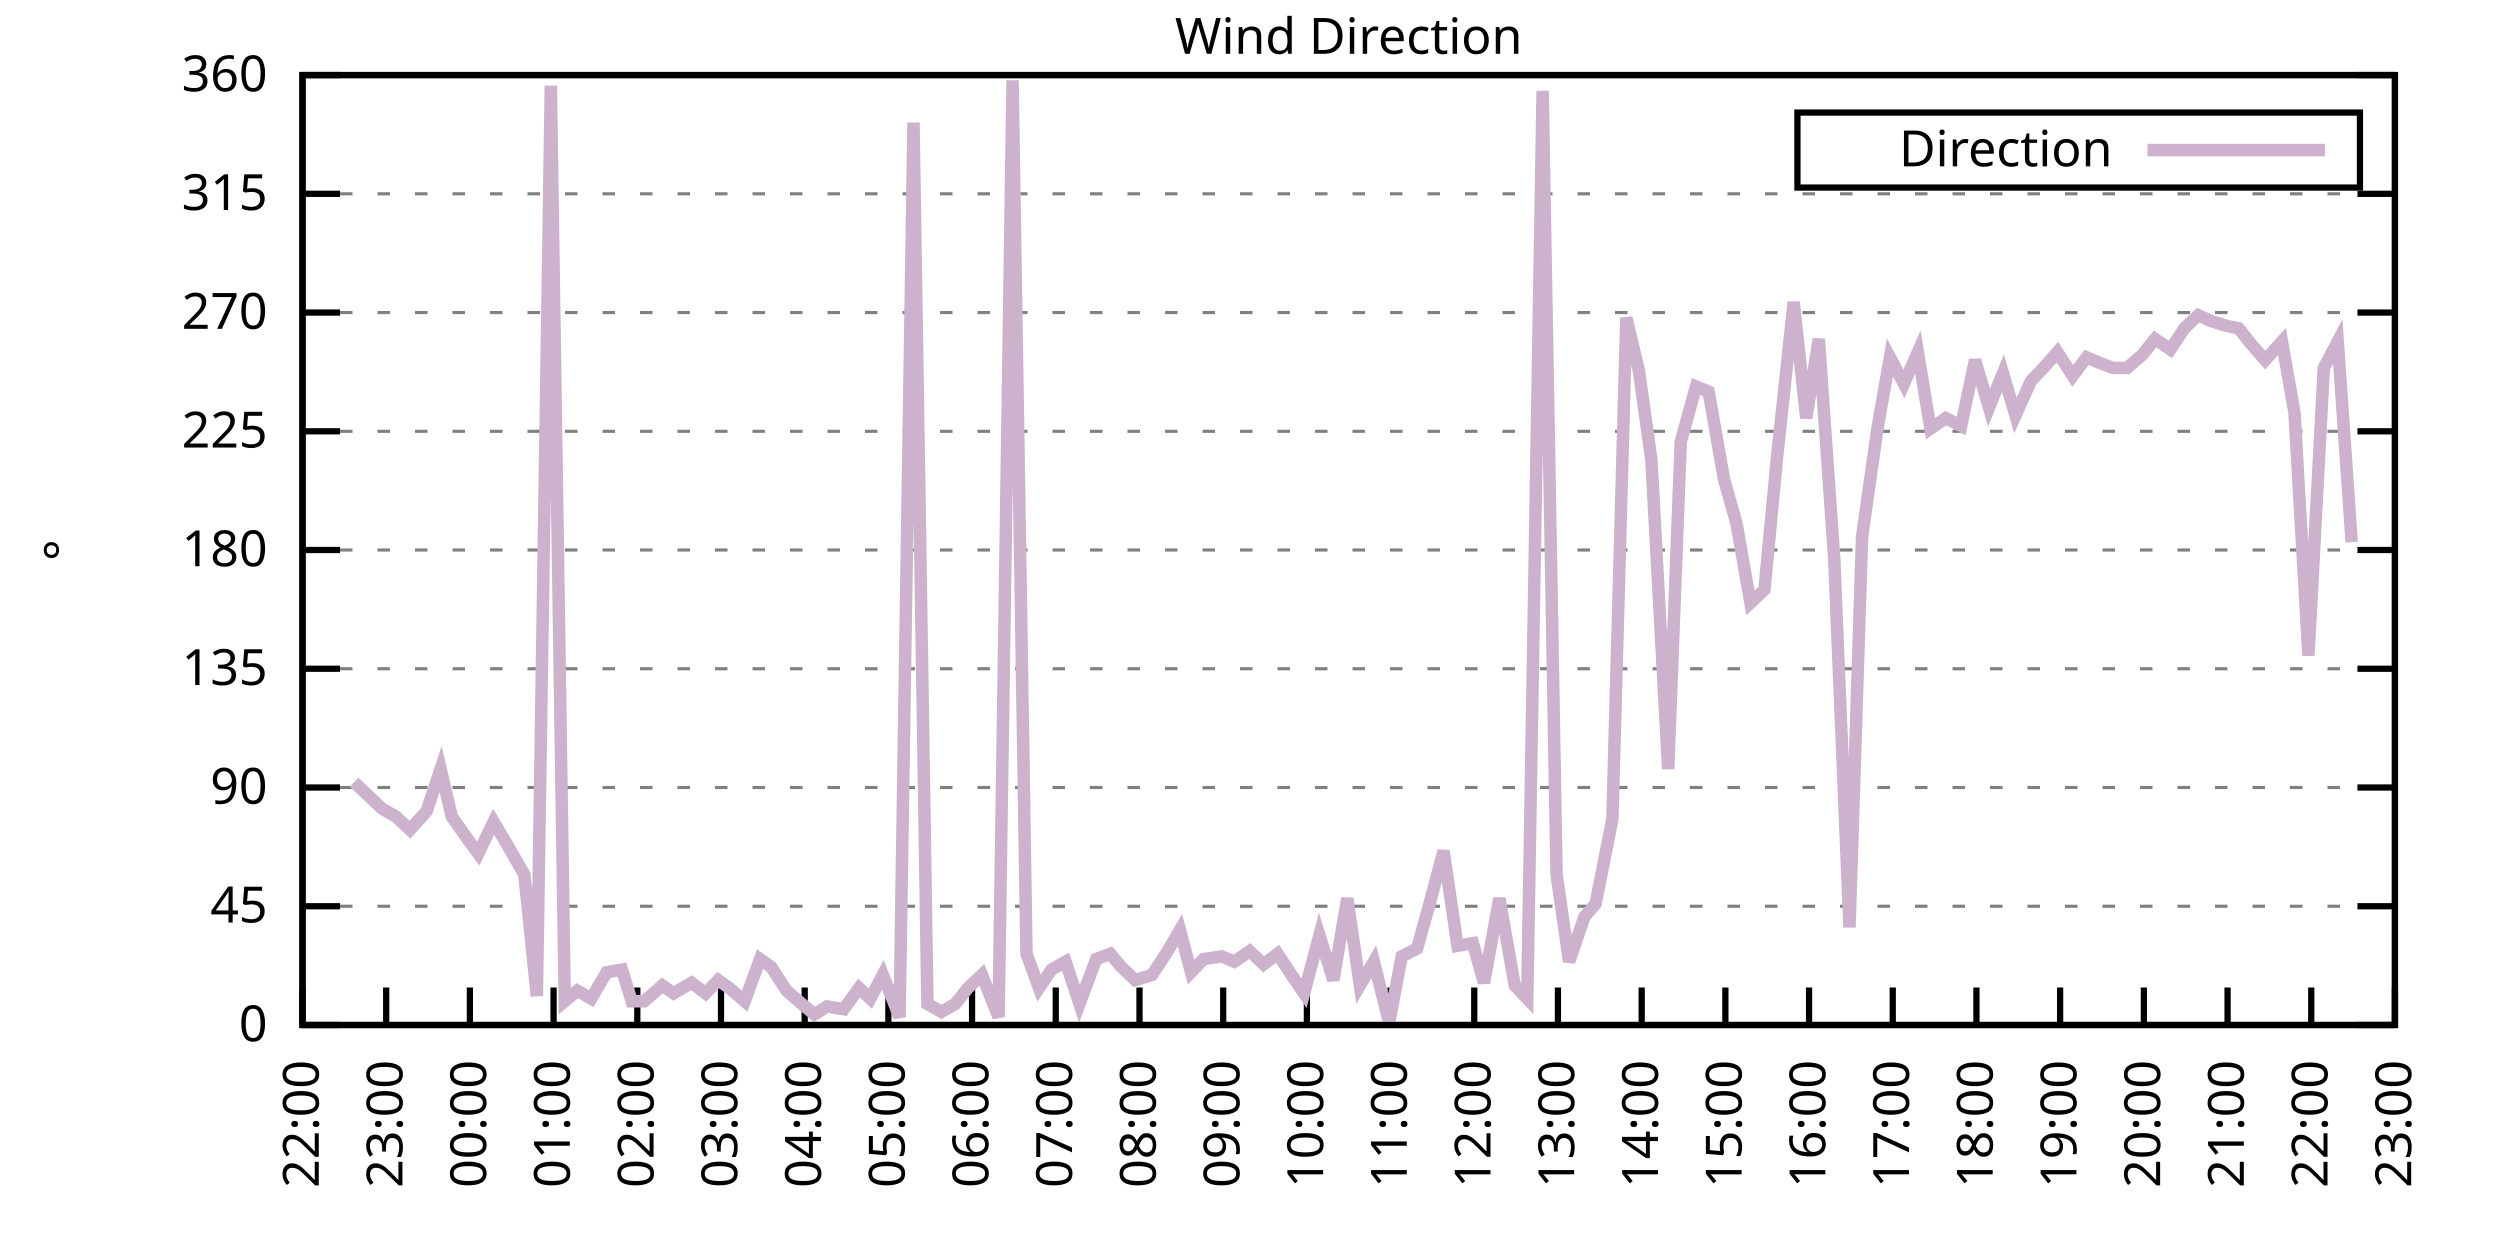
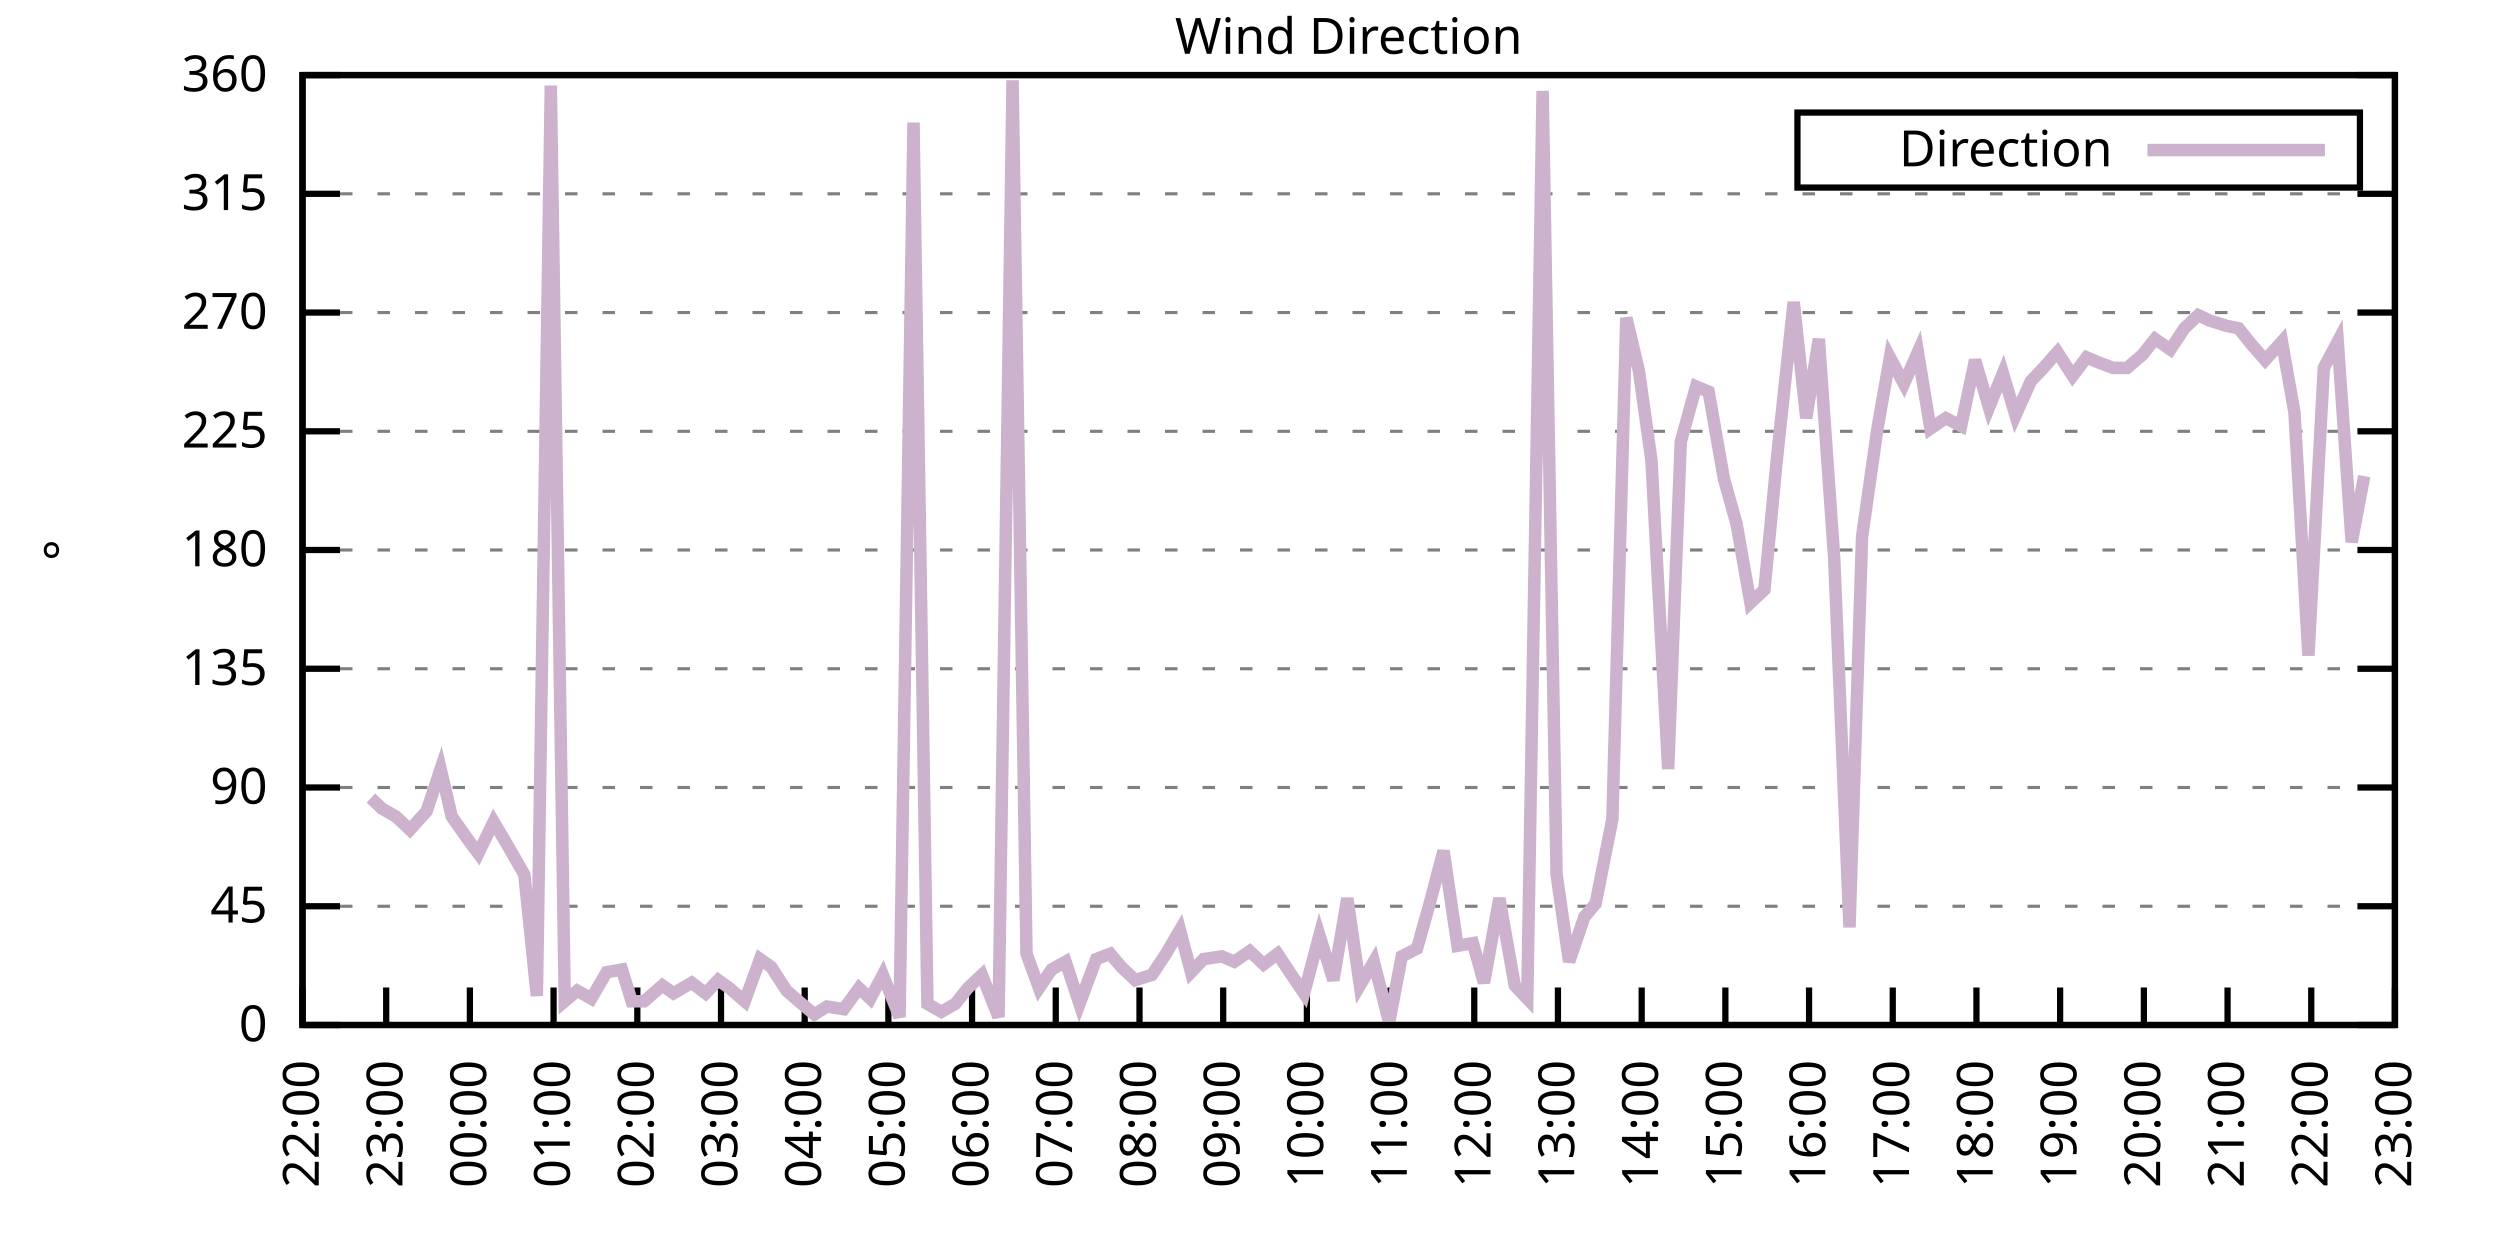
<svg xmlns="http://www.w3.org/2000/svg" xmlns:xlink="http://www.w3.org/1999/xlink" width="400" height="200" viewBox="0 0 400 200">
  <g id="gnuplot_canvas">
    <rect x="0" y="0" width="400" height="200" fill="none" />
    <defs>
      <circle id="gpDot" r="0.5" stroke-width="0.5" stroke="currentColor" />
      <path id="gpPt0" stroke-width="0.333" stroke="currentColor" d="M-1,0 h2 M0,-1 v2" />
      <path id="gpPt1" stroke-width="0.333" stroke="currentColor" d="M-1,-1 L1,1 M1,-1 L-1,1" />
      <path id="gpPt2" stroke-width="0.333" stroke="currentColor" d="M-1,0 L1,0 M0,-1 L0,1 M-1,-1 L1,1 M-1,1 L1,-1" />
      <rect id="gpPt3" stroke-width="0.333" stroke="currentColor" x="-1" y="-1" width="2" height="2" />
      <rect id="gpPt4" stroke-width="0.333" stroke="currentColor" fill="currentColor" x="-1" y="-1" width="2" height="2" />
      <circle id="gpPt5" stroke-width="0.333" stroke="currentColor" cx="0" cy="0" r="1" />
      <use xlink:href="#gpPt5" id="gpPt6" fill="currentColor" stroke="none" />
      <path id="gpPt7" stroke-width="0.333" stroke="currentColor" d="M0,-1.33 L-1.33,0.67 L1.33,0.67 z" />
      <use xlink:href="#gpPt7" id="gpPt8" fill="currentColor" stroke="none" />
      <use xlink:href="#gpPt7" id="gpPt9" stroke="currentColor" transform="rotate(180)" />
      <use xlink:href="#gpPt9" id="gpPt10" fill="currentColor" stroke="none" />
      <use xlink:href="#gpPt3" id="gpPt11" stroke="currentColor" transform="rotate(45)" />
      <use xlink:href="#gpPt11" id="gpPt12" fill="currentColor" stroke="none" />
      <path id="gpPt13" stroke-width="0.333" stroke="currentColor" d="M0,1.330 L1.265,0.411 L0.782,-1.067 L-0.782,-1.076 L-1.265,0.411 z" />
      <use xlink:href="#gpPt13" id="gpPt14" fill="currentColor" stroke="none" />
      <filter id="textbox" filterUnits="objectBoundingBox" x="0" y="0" height="1" width="1">
        <feFlood flood-color="white" flood-opacity="1" result="bgnd" />
        <feComposite in="SourceGraphic" in2="bgnd" operator="atop" />
      </filter>
      <filter id="greybox" filterUnits="objectBoundingBox" x="0" y="0" height="1" width="1">
        <feFlood flood-color="lightgrey" flood-opacity="1" result="grey" />
        <feComposite in="SourceGraphic" in2="grey" operator="atop" />
      </filter>
    </defs>
    <g fill="none" color="white" stroke="currentColor" stroke-width="1.00" stroke-linecap="butt" stroke-linejoin="miter">
</g>
    <g fill="none" color="black" stroke="currentColor" stroke-width="1.00" stroke-linecap="butt" stroke-linejoin="miter">
      <g stroke="none" shape-rendering="crispEdges">
        <polygon fill="rgb(255, 255, 255)" points="48.40,164.00 383.18,164.00 383.18,12.02 48.40,12.02 " />
      </g>
    </g>
    <g fill="none" color="black" stroke="currentColor" stroke-width="1.00" stroke-linecap="butt" stroke-linejoin="miter">
</g>
    <g fill="none" color="black" stroke="black" stroke-width="0.50" stroke-linecap="butt" stroke-linejoin="miter">
</g>
    <g fill="none" color="gray" stroke="currentColor" stroke-width="0.50" stroke-linecap="butt" stroke-linejoin="miter">
      <path stroke="gray" stroke-dasharray="2,4" class="gridline" d="M48.40,164.00 L383.19,164.00  " />
    </g>
    <g fill="none" color="gray" stroke="gray" stroke-width="1.00" stroke-linecap="butt" stroke-linejoin="miter">
</g>
    <g fill="none" color="black" stroke="currentColor" stroke-width="1.00" stroke-linecap="butt" stroke-linejoin="miter">
      <path stroke="black" d="M48.40,164.00 L54.40,164.00 M383.19,164.00 L377.19,164.00  " />
      <g transform="translate(42.80,166.60)" stroke="none" fill="black" font-family="Sans" font-size="8.00" text-anchor="end">
        <text>
          <tspan font-family="Sans"> 0</tspan>
        </text>
      </g>
    </g>
    <g fill="none" color="black" stroke="currentColor" stroke-width="1.00" stroke-linecap="butt" stroke-linejoin="miter">
</g>
    <g fill="none" color="black" stroke="black" stroke-width="0.50" stroke-linecap="butt" stroke-linejoin="miter">
</g>
    <g fill="none" color="gray" stroke="currentColor" stroke-width="0.50" stroke-linecap="butt" stroke-linejoin="miter">
      <path stroke="gray" stroke-dasharray="2,4" class="gridline" d="M48.40,145.00 L383.19,145.00  " />
    </g>
    <g fill="none" color="gray" stroke="gray" stroke-width="1.00" stroke-linecap="butt" stroke-linejoin="miter">
</g>
    <g fill="none" color="black" stroke="currentColor" stroke-width="1.00" stroke-linecap="butt" stroke-linejoin="miter">
      <path stroke="black" d="M48.40,145.00 L54.40,145.00 M383.19,145.00 L377.19,145.00  " />
      <g transform="translate(42.80,147.60)" stroke="none" fill="black" font-family="Sans" font-size="8.00" text-anchor="end">
        <text>
          <tspan font-family="Sans"> 45</tspan>
        </text>
      </g>
    </g>
    <g fill="none" color="black" stroke="currentColor" stroke-width="1.00" stroke-linecap="butt" stroke-linejoin="miter">
</g>
    <g fill="none" color="black" stroke="black" stroke-width="0.50" stroke-linecap="butt" stroke-linejoin="miter">
</g>
    <g fill="none" color="gray" stroke="currentColor" stroke-width="0.50" stroke-linecap="butt" stroke-linejoin="miter">
      <path stroke="gray" stroke-dasharray="2,4" class="gridline" d="M48.40,126.00 L383.19,126.00  " />
    </g>
    <g fill="none" color="gray" stroke="gray" stroke-width="1.00" stroke-linecap="butt" stroke-linejoin="miter">
</g>
    <g fill="none" color="black" stroke="currentColor" stroke-width="1.00" stroke-linecap="butt" stroke-linejoin="miter">
      <path stroke="black" d="M48.40,126.00 L54.40,126.00 M383.19,126.00 L377.19,126.00  " />
      <g transform="translate(42.80,128.60)" stroke="none" fill="black" font-family="Sans" font-size="8.00" text-anchor="end">
        <text>
          <tspan font-family="Sans"> 90</tspan>
        </text>
      </g>
    </g>
    <g fill="none" color="black" stroke="currentColor" stroke-width="1.00" stroke-linecap="butt" stroke-linejoin="miter">
</g>
    <g fill="none" color="black" stroke="black" stroke-width="0.50" stroke-linecap="butt" stroke-linejoin="miter">
</g>
    <g fill="none" color="gray" stroke="currentColor" stroke-width="0.50" stroke-linecap="butt" stroke-linejoin="miter">
      <path stroke="gray" stroke-dasharray="2,4" class="gridline" d="M48.40,107.00 L383.19,107.00  " />
    </g>
    <g fill="none" color="gray" stroke="gray" stroke-width="1.00" stroke-linecap="butt" stroke-linejoin="miter">
</g>
    <g fill="none" color="black" stroke="currentColor" stroke-width="1.00" stroke-linecap="butt" stroke-linejoin="miter">
      <path stroke="black" d="M48.40,107.00 L54.40,107.00 M383.19,107.00 L377.19,107.00  " />
      <g transform="translate(42.80,109.60)" stroke="none" fill="black" font-family="Sans" font-size="8.00" text-anchor="end">
        <text>
          <tspan font-family="Sans"> 135</tspan>
        </text>
      </g>
    </g>
    <g fill="none" color="black" stroke="currentColor" stroke-width="1.00" stroke-linecap="butt" stroke-linejoin="miter">
</g>
    <g fill="none" color="black" stroke="black" stroke-width="0.50" stroke-linecap="butt" stroke-linejoin="miter">
</g>
    <g fill="none" color="gray" stroke="currentColor" stroke-width="0.50" stroke-linecap="butt" stroke-linejoin="miter">
      <path stroke="gray" stroke-dasharray="2,4" class="gridline" d="M48.40,88.00 L383.19,88.00  " />
    </g>
    <g fill="none" color="gray" stroke="gray" stroke-width="1.00" stroke-linecap="butt" stroke-linejoin="miter">
</g>
    <g fill="none" color="black" stroke="currentColor" stroke-width="1.00" stroke-linecap="butt" stroke-linejoin="miter">
      <path stroke="black" d="M48.40,88.00 L54.40,88.00 M383.19,88.00 L377.19,88.00  " />
      <g transform="translate(42.80,90.60)" stroke="none" fill="black" font-family="Sans" font-size="8.00" text-anchor="end">
        <text>
          <tspan font-family="Sans"> 180</tspan>
        </text>
      </g>
    </g>
    <g fill="none" color="black" stroke="currentColor" stroke-width="1.00" stroke-linecap="butt" stroke-linejoin="miter">
</g>
    <g fill="none" color="black" stroke="black" stroke-width="0.50" stroke-linecap="butt" stroke-linejoin="miter">
</g>
    <g fill="none" color="gray" stroke="currentColor" stroke-width="0.50" stroke-linecap="butt" stroke-linejoin="miter">
      <path stroke="gray" stroke-dasharray="2,4" class="gridline" d="M48.40,69.01 L383.19,69.01  " />
    </g>
    <g fill="none" color="gray" stroke="gray" stroke-width="1.00" stroke-linecap="butt" stroke-linejoin="miter">
</g>
    <g fill="none" color="black" stroke="currentColor" stroke-width="1.00" stroke-linecap="butt" stroke-linejoin="miter">
      <path stroke="black" d="M48.40,69.01 L54.40,69.01 M383.19,69.01 L377.19,69.01  " />
      <g transform="translate(42.80,71.61)" stroke="none" fill="black" font-family="Sans" font-size="8.00" text-anchor="end">
        <text>
          <tspan font-family="Sans"> 225</tspan>
        </text>
      </g>
    </g>
    <g fill="none" color="black" stroke="currentColor" stroke-width="1.00" stroke-linecap="butt" stroke-linejoin="miter">
</g>
    <g fill="none" color="black" stroke="black" stroke-width="0.50" stroke-linecap="butt" stroke-linejoin="miter">
</g>
    <g fill="none" color="gray" stroke="currentColor" stroke-width="0.50" stroke-linecap="butt" stroke-linejoin="miter">
      <path stroke="gray" stroke-dasharray="2,4" class="gridline" d="M48.40,50.01 L383.19,50.01  " />
    </g>
    <g fill="none" color="gray" stroke="gray" stroke-width="1.00" stroke-linecap="butt" stroke-linejoin="miter">
</g>
    <g fill="none" color="black" stroke="currentColor" stroke-width="1.00" stroke-linecap="butt" stroke-linejoin="miter">
      <path stroke="black" d="M48.40,50.01 L54.40,50.01 M383.19,50.01 L377.19,50.01  " />
      <g transform="translate(42.80,52.61)" stroke="none" fill="black" font-family="Sans" font-size="8.00" text-anchor="end">
        <text>
          <tspan font-family="Sans"> 270</tspan>
        </text>
      </g>
    </g>
    <g fill="none" color="black" stroke="currentColor" stroke-width="1.00" stroke-linecap="butt" stroke-linejoin="miter">
</g>
    <g fill="none" color="black" stroke="black" stroke-width="0.50" stroke-linecap="butt" stroke-linejoin="miter">
</g>
    <g fill="none" color="gray" stroke="currentColor" stroke-width="0.50" stroke-linecap="butt" stroke-linejoin="miter">
      <path stroke="gray" stroke-dasharray="2,4" class="gridline" d="M48.40,31.01 L383.19,31.01  " />
    </g>
    <g fill="none" color="gray" stroke="gray" stroke-width="1.00" stroke-linecap="butt" stroke-linejoin="miter">
</g>
    <g fill="none" color="black" stroke="currentColor" stroke-width="1.00" stroke-linecap="butt" stroke-linejoin="miter">
      <path stroke="black" d="M48.40,31.01 L54.40,31.01 M383.19,31.01 L377.19,31.01  " />
      <g transform="translate(42.80,33.61)" stroke="none" fill="black" font-family="Sans" font-size="8.00" text-anchor="end">
        <text>
          <tspan font-family="Sans"> 315</tspan>
        </text>
      </g>
    </g>
    <g fill="none" color="black" stroke="currentColor" stroke-width="1.00" stroke-linecap="butt" stroke-linejoin="miter">
</g>
    <g fill="none" color="black" stroke="black" stroke-width="0.50" stroke-linecap="butt" stroke-linejoin="miter">
</g>
    <g fill="none" color="gray" stroke="currentColor" stroke-width="0.50" stroke-linecap="butt" stroke-linejoin="miter">
      <path stroke="gray" stroke-dasharray="2,4" class="gridline" d="M48.40,12.01 L383.19,12.01  " />
    </g>
    <g fill="none" color="gray" stroke="gray" stroke-width="1.00" stroke-linecap="butt" stroke-linejoin="miter">
</g>
    <g fill="none" color="black" stroke="currentColor" stroke-width="1.00" stroke-linecap="butt" stroke-linejoin="miter">
      <path stroke="black" d="M48.40,12.01 L54.40,12.01 M383.19,12.01 L377.19,12.01  " />
      <g transform="translate(42.80,14.61)" stroke="none" fill="black" font-family="Sans" font-size="8.00" text-anchor="end">
        <text>
          <tspan font-family="Sans"> 360</tspan>
        </text>
      </g>
    </g>
    <g fill="none" color="black" stroke="currentColor" stroke-width="1.00" stroke-linecap="butt" stroke-linejoin="miter">
      <path stroke="black" d="M48.40,164.00 L48.40,158.00  " />
      <g transform="translate(51.00,169.60) rotate(270.00)" stroke="none" fill="black" font-family="Sans" font-size="8.00" text-anchor="end">
        <text>
          <tspan font-family="Sans">22:00</tspan>
        </text>
      </g>
    </g>
    <g fill="none" color="black" stroke="currentColor" stroke-width="1.00" stroke-linecap="butt" stroke-linejoin="miter">
      <path stroke="black" d="M61.79,164.00 L61.79,158.00  " />
      <g transform="translate(64.39,169.60) rotate(270.00)" stroke="none" fill="black" font-family="Sans" font-size="8.00" text-anchor="end">
        <text>
          <tspan font-family="Sans">23:00</tspan>
        </text>
      </g>
    </g>
    <g fill="none" color="black" stroke="currentColor" stroke-width="1.00" stroke-linecap="butt" stroke-linejoin="miter">
      <path stroke="black" d="M75.18,164.00 L75.18,158.00  " />
      <g transform="translate(77.78,169.60) rotate(270.00)" stroke="none" fill="black" font-family="Sans" font-size="8.00" text-anchor="end">
        <text>
          <tspan font-family="Sans">00:00</tspan>
        </text>
      </g>
    </g>
    <g fill="none" color="black" stroke="currentColor" stroke-width="1.00" stroke-linecap="butt" stroke-linejoin="miter">
      <path stroke="black" d="M88.57,164.00 L88.57,158.00  " />
      <g transform="translate(91.17,169.60) rotate(270.00)" stroke="none" fill="black" font-family="Sans" font-size="8.00" text-anchor="end">
        <text>
          <tspan font-family="Sans">01:00</tspan>
        </text>
      </g>
    </g>
    <g fill="none" color="black" stroke="currentColor" stroke-width="1.00" stroke-linecap="butt" stroke-linejoin="miter">
      <path stroke="black" d="M101.97,164.00 L101.97,158.00  " />
      <g transform="translate(104.57,169.60) rotate(270.00)" stroke="none" fill="black" font-family="Sans" font-size="8.00" text-anchor="end">
        <text>
          <tspan font-family="Sans">02:00</tspan>
        </text>
      </g>
    </g>
    <g fill="none" color="black" stroke="currentColor" stroke-width="1.00" stroke-linecap="butt" stroke-linejoin="miter">
      <path stroke="black" d="M115.36,164.00 L115.36,158.00  " />
      <g transform="translate(117.96,169.60) rotate(270.00)" stroke="none" fill="black" font-family="Sans" font-size="8.00" text-anchor="end">
        <text>
          <tspan font-family="Sans">03:00</tspan>
        </text>
      </g>
    </g>
    <g fill="none" color="black" stroke="currentColor" stroke-width="1.00" stroke-linecap="butt" stroke-linejoin="miter">
      <path stroke="black" d="M128.75,164.00 L128.75,158.00  " />
      <g transform="translate(131.35,169.60) rotate(270.00)" stroke="none" fill="black" font-family="Sans" font-size="8.00" text-anchor="end">
        <text>
          <tspan font-family="Sans">04:00</tspan>
        </text>
      </g>
    </g>
    <g fill="none" color="black" stroke="currentColor" stroke-width="1.00" stroke-linecap="butt" stroke-linejoin="miter">
      <path stroke="black" d="M142.14,164.00 L142.14,158.00  " />
      <g transform="translate(144.74,169.60) rotate(270.00)" stroke="none" fill="black" font-family="Sans" font-size="8.00" text-anchor="end">
        <text>
          <tspan font-family="Sans">05:00</tspan>
        </text>
      </g>
    </g>
    <g fill="none" color="black" stroke="currentColor" stroke-width="1.00" stroke-linecap="butt" stroke-linejoin="miter">
      <path stroke="black" d="M155.53,164.00 L155.53,158.00  " />
      <g transform="translate(158.13,169.60) rotate(270.00)" stroke="none" fill="black" font-family="Sans" font-size="8.00" text-anchor="end">
        <text>
          <tspan font-family="Sans">06:00</tspan>
        </text>
      </g>
    </g>
    <g fill="none" color="black" stroke="currentColor" stroke-width="1.00" stroke-linecap="butt" stroke-linejoin="miter">
      <path stroke="black" d="M168.92,164.00 L168.92,158.00  " />
      <g transform="translate(171.52,169.60) rotate(270.00)" stroke="none" fill="black" font-family="Sans" font-size="8.00" text-anchor="end">
        <text>
          <tspan font-family="Sans">07:00</tspan>
        </text>
      </g>
    </g>
    <g fill="none" color="black" stroke="currentColor" stroke-width="1.00" stroke-linecap="butt" stroke-linejoin="miter">
      <path stroke="black" d="M182.32,164.00 L182.32,158.00  " />
      <g transform="translate(184.92,169.60) rotate(270.00)" stroke="none" fill="black" font-family="Sans" font-size="8.00" text-anchor="end">
        <text>
          <tspan font-family="Sans">08:00</tspan>
        </text>
      </g>
    </g>
    <g fill="none" color="black" stroke="currentColor" stroke-width="1.00" stroke-linecap="butt" stroke-linejoin="miter">
      <path stroke="black" d="M195.71,164.00 L195.71,158.00  " />
      <g transform="translate(198.31,169.60) rotate(270.00)" stroke="none" fill="black" font-family="Sans" font-size="8.00" text-anchor="end">
        <text>
          <tspan font-family="Sans">09:00</tspan>
        </text>
      </g>
    </g>
    <g fill="none" color="black" stroke="currentColor" stroke-width="1.00" stroke-linecap="butt" stroke-linejoin="miter">
      <path stroke="black" d="M209.10,164.00 L209.10,158.00  " />
      <g transform="translate(211.70,169.60) rotate(270.00)" stroke="none" fill="black" font-family="Sans" font-size="8.00" text-anchor="end">
        <text>
          <tspan font-family="Sans">10:00</tspan>
        </text>
      </g>
    </g>
    <g fill="none" color="black" stroke="currentColor" stroke-width="1.00" stroke-linecap="butt" stroke-linejoin="miter">
      <path stroke="black" d="M222.49,164.00 L222.49,158.00  " />
      <g transform="translate(225.09,169.60) rotate(270.00)" stroke="none" fill="black" font-family="Sans" font-size="8.00" text-anchor="end">
        <text>
          <tspan font-family="Sans">11:00</tspan>
        </text>
      </g>
    </g>
    <g fill="none" color="black" stroke="currentColor" stroke-width="1.00" stroke-linecap="butt" stroke-linejoin="miter">
      <path stroke="black" d="M235.88,164.00 L235.88,158.00  " />
      <g transform="translate(238.48,169.60) rotate(270.00)" stroke="none" fill="black" font-family="Sans" font-size="8.00" text-anchor="end">
        <text>
          <tspan font-family="Sans">12:00</tspan>
        </text>
      </g>
    </g>
    <g fill="none" color="black" stroke="currentColor" stroke-width="1.00" stroke-linecap="butt" stroke-linejoin="miter">
      <path stroke="black" d="M249.27,164.00 L249.27,158.00  " />
      <g transform="translate(251.87,169.60) rotate(270.00)" stroke="none" fill="black" font-family="Sans" font-size="8.00" text-anchor="end">
        <text>
          <tspan font-family="Sans">13:00</tspan>
        </text>
      </g>
    </g>
    <g fill="none" color="black" stroke="currentColor" stroke-width="1.00" stroke-linecap="butt" stroke-linejoin="miter">
      <path stroke="black" d="M262.67,164.00 L262.67,158.00  " />
      <g transform="translate(265.27,169.60) rotate(270.00)" stroke="none" fill="black" font-family="Sans" font-size="8.00" text-anchor="end">
        <text>
          <tspan font-family="Sans">14:00</tspan>
        </text>
      </g>
    </g>
    <g fill="none" color="black" stroke="currentColor" stroke-width="1.00" stroke-linecap="butt" stroke-linejoin="miter">
      <path stroke="black" d="M276.06,164.00 L276.06,158.00  " />
      <g transform="translate(278.66,169.60) rotate(270.00)" stroke="none" fill="black" font-family="Sans" font-size="8.00" text-anchor="end">
        <text>
          <tspan font-family="Sans">15:00</tspan>
        </text>
      </g>
    </g>
    <g fill="none" color="black" stroke="currentColor" stroke-width="1.00" stroke-linecap="butt" stroke-linejoin="miter">
      <path stroke="black" d="M289.45,164.00 L289.45,158.00  " />
      <g transform="translate(292.05,169.60) rotate(270.00)" stroke="none" fill="black" font-family="Sans" font-size="8.00" text-anchor="end">
        <text>
          <tspan font-family="Sans">16:00</tspan>
        </text>
      </g>
    </g>
    <g fill="none" color="black" stroke="currentColor" stroke-width="1.00" stroke-linecap="butt" stroke-linejoin="miter">
      <path stroke="black" d="M302.84,164.00 L302.84,158.00  " />
      <g transform="translate(305.44,169.60) rotate(270.00)" stroke="none" fill="black" font-family="Sans" font-size="8.00" text-anchor="end">
        <text>
          <tspan font-family="Sans">17:00</tspan>
        </text>
      </g>
    </g>
    <g fill="none" color="black" stroke="currentColor" stroke-width="1.00" stroke-linecap="butt" stroke-linejoin="miter">
      <path stroke="black" d="M316.23,164.00 L316.23,158.00  " />
      <g transform="translate(318.83,169.60) rotate(270.00)" stroke="none" fill="black" font-family="Sans" font-size="8.00" text-anchor="end">
        <text>
          <tspan font-family="Sans">18:00</tspan>
        </text>
      </g>
    </g>
    <g fill="none" color="black" stroke="currentColor" stroke-width="1.00" stroke-linecap="butt" stroke-linejoin="miter">
      <path stroke="black" d="M329.62,164.00 L329.62,158.00  " />
      <g transform="translate(332.22,169.60) rotate(270.00)" stroke="none" fill="black" font-family="Sans" font-size="8.00" text-anchor="end">
        <text>
          <tspan font-family="Sans">19:00</tspan>
        </text>
      </g>
    </g>
    <g fill="none" color="black" stroke="currentColor" stroke-width="1.00" stroke-linecap="butt" stroke-linejoin="miter">
      <path stroke="black" d="M343.02,164.00 L343.02,158.00  " />
      <g transform="translate(345.62,169.60) rotate(270.00)" stroke="none" fill="black" font-family="Sans" font-size="8.00" text-anchor="end">
        <text>
          <tspan font-family="Sans">20:00</tspan>
        </text>
      </g>
    </g>
    <g fill="none" color="black" stroke="currentColor" stroke-width="1.00" stroke-linecap="butt" stroke-linejoin="miter">
      <path stroke="black" d="M356.41,164.00 L356.41,158.00  " />
      <g transform="translate(359.01,169.60) rotate(270.00)" stroke="none" fill="black" font-family="Sans" font-size="8.00" text-anchor="end">
        <text>
          <tspan font-family="Sans">21:00</tspan>
        </text>
      </g>
    </g>
    <g fill="none" color="black" stroke="currentColor" stroke-width="1.00" stroke-linecap="butt" stroke-linejoin="miter">
      <path stroke="black" d="M369.80,164.00 L369.80,158.00  " />
      <g transform="translate(372.40,169.60) rotate(270.00)" stroke="none" fill="black" font-family="Sans" font-size="8.00" text-anchor="end">
        <text>
          <tspan font-family="Sans">22:00</tspan>
        </text>
      </g>
    </g>
    <g fill="none" color="black" stroke="currentColor" stroke-width="1.00" stroke-linecap="butt" stroke-linejoin="miter">
      <path stroke="black" d="M383.19,164.00 L383.19,158.00  " />
      <g transform="translate(385.79,169.60) rotate(270.00)" stroke="none" fill="black" font-family="Sans" font-size="8.00" text-anchor="end">
        <text>
          <tspan font-family="Sans">23:00</tspan>
        </text>
      </g>
    </g>
    <g fill="none" color="black" stroke="currentColor" stroke-width="1.00" stroke-linecap="butt" stroke-linejoin="miter">
</g>
    <g fill="none" color="black" stroke="currentColor" stroke-width="1.00" stroke-linecap="butt" stroke-linejoin="miter">
      <path stroke="black" d="M48.40,12.01 L48.40,164.00 L383.19,164.00 L383.19,12.01 L48.40,12.01 Z  " />
    </g>
    <g fill="none" color="black" stroke="currentColor" stroke-width="1.00" stroke-linecap="butt" stroke-linejoin="miter">
</g>
    <g fill="none" color="black" stroke="currentColor" stroke-width="1.00" stroke-linecap="butt" stroke-linejoin="miter">
      <path stroke="black" d="M287.59,30.01 L287.59,18.01 L377.59,18.01 L377.59,30.01 L287.59,30.01 Z  " />
    </g>
    <g id="Wind_direction_plot_1">
      <g fill="none" color="white" stroke="black" stroke-width="2.00" stroke-linecap="butt" stroke-linejoin="miter">
</g>
      <g fill="none" color="black" stroke="currentColor" stroke-width="2.00" stroke-linecap="butt" stroke-linejoin="miter">
        <g transform="translate(337.99,26.61)" stroke="none" fill="black" font-family="Sans" font-size="8.00" text-anchor="end">
          <text>
            <tspan font-family="Sans">Direction</tspan>
          </text>
        </g>
      </g>
      <g fill="none" color="black" stroke="currentColor" stroke-width="2.00" stroke-linecap="butt" stroke-linejoin="miter">
-         <path stroke="rgb(204, 178, 204)" d="M343.59,24.01 L371.99,24.01 M56.66,125.16 L59.34,127.69 L61.12,129.38 L63.35,130.65 L65.59,132.76 L68.26,129.80   L70.50,123.05 L72.28,130.65 L74.96,134.45 L76.52,136.56 L78.98,131.49 L80.99,134.87 L83.89,139.93 L85.90,159.36   L88.13,13.70 L90.36,160.20 L92.37,158.51 L94.60,159.78 L97.06,155.56 L99.51,155.13 L101.07,160.20 L103.08,160.20   L105.98,157.67 L107.77,158.93 L110.67,157.24 L112.90,158.93 L114.91,156.82 L116.70,158.09 L119.15,160.20 L121.61,153.45   L123.39,154.71 L125.85,158.51 L128.30,160.62 L130.31,162.31 L132.32,161.04 L135.00,161.47 L137.45,158.09 L139.24,159.78   L141.25,155.98 L143.93,162.73 L146.16,19.61 L148.39,160.62 L150.62,161.89 L152.85,160.62 L154.86,158.09 L157.10,155.98   L159.77,162.73 L162.01,12.85 L164.24,152.60 L166.25,158.09 L168.25,155.13 L170.49,153.87 L172.72,160.62 L175.40,153.45   L177.63,152.60 L179.41,154.71 L181.65,156.82 L184.32,155.98 L186.56,152.60 L188.79,148.80 L190.57,155.56 L192.58,153.45   L195.48,153.02 L197.49,153.87 L199.95,152.18 L202.18,154.29 L204.41,152.60 L206.64,155.98 L208.65,158.93 L211.11,149.65   L213.34,156.82 L215.57,143.73 L217.58,157.67 L219.81,153.87 L222.27,163.58 L224.28,153.02 L226.73,151.76 L228.74,144.58   L230.97,136.14 L233.20,151.33 L235.66,150.91 L237.44,157.24 L239.90,143.73 L242.36,157.67 L244.36,159.78 L246.82,14.54   L249.05,139.93 L251.06,153.87 L253.51,146.69 L255.30,144.58 L257.98,131.07 L260.21,50.85 L262.22,59.30 L264.23,73.65   L266.91,123.05 L268.92,70.70 L271.37,61.83 L273.38,62.67 L275.83,76.61 L277.84,83.78 L280.07,96.45 L282.31,94.34   L284.32,73.23 L286.99,48.32 L289.00,66.90 L291.01,54.23 L293.47,89.27 L295.92,148.38 L297.93,85.89 L300.39,68.58   L302.39,57.18 L304.63,61.41 L306.86,56.34 L308.87,68.58 L311.32,66.90 L313.78,68.16 L316.01,57.61 L318.24,65.21   L320.47,59.72 L322.48,66.47 L324.94,60.98 L326.95,58.87 L329.18,56.34 L331.63,60.14 L333.86,57.18 L335.87,58.03   L338.10,58.87 L340.34,58.87 L342.79,56.76 L344.80,54.23 L347.26,55.92 L349.49,52.54 L351.72,50.43 L353.51,51.27   L356.18,52.12 L358.19,52.54 L360.20,55.07 L362.43,57.61 L365.11,54.65 L367.12,66.05 L369.35,104.89 L371.81,58.87   L374.04,54.65 L376.27,86.74  " />
+         <path stroke="rgb(204, 178, 204)" d="M343.59,24.01 L371.99,24.01 M59.34,127.69 L61.12,129.38 L63.35,130.65 L65.59,132.76 L68.26,129.80 L70.50,123.05   L72.28,130.65 L74.96,134.45 L76.52,136.56 L78.98,131.49 L80.99,134.87 L83.89,139.93 L85.90,159.36 L88.13,13.70   L90.36,160.20 L92.37,158.51 L94.60,159.78 L97.06,155.56 L99.51,155.13 L101.07,160.20 L103.08,160.20 L105.98,157.67   L107.77,158.93 L110.67,157.24 L112.90,158.93 L114.91,156.82 L116.70,158.09 L119.15,160.20 L121.61,153.45 L123.39,154.71   L125.85,158.51 L128.30,160.62 L130.31,162.31 L132.32,161.04 L135.00,161.47 L137.45,158.09 L139.24,159.78 L141.25,155.98   L143.93,162.73 L146.16,19.61 L148.39,160.62 L150.62,161.89 L152.85,160.62 L154.86,158.09 L157.10,155.98 L159.77,162.73   L162.01,12.85 L164.24,152.60 L166.25,158.09 L168.25,155.13 L170.49,153.87 L172.72,160.62 L175.40,153.45 L177.63,152.60   L179.41,154.71 L181.65,156.82 L184.32,155.98 L186.56,152.60 L188.79,148.80 L190.57,155.56 L192.58,153.45 L195.48,153.02   L197.49,153.87 L199.95,152.18 L202.18,154.29 L204.41,152.60 L206.64,155.98 L208.65,158.93 L211.11,149.65 L213.34,156.82   L215.57,143.73 L217.58,157.67 L219.81,153.87 L222.27,163.58 L224.28,153.02 L226.73,151.76 L228.74,144.58 L230.97,136.14   L233.20,151.33 L235.66,150.91 L237.44,157.24 L239.90,143.73 L242.36,157.67 L244.36,159.78 L246.82,14.54 L249.05,139.93   L251.06,153.87 L253.51,146.69 L255.30,144.58 L257.98,131.07 L260.21,50.85 L262.22,59.30 L264.23,73.65 L266.91,123.05   L268.92,70.70 L271.37,61.83 L273.38,62.67 L275.83,76.61 L277.84,83.78 L280.07,96.45 L282.31,94.34 L284.32,73.23   L286.99,48.32 L289.00,66.90 L291.01,54.23 L293.47,89.27 L295.92,148.38 L297.93,85.89 L300.39,68.58 L302.39,57.18   L304.63,61.41 L306.86,56.34 L308.87,68.58 L311.32,66.90 L313.78,68.16 L316.01,57.61 L318.24,65.21 L320.47,59.72   L322.48,66.47 L324.94,60.98 L326.95,58.87 L329.18,56.34 L331.63,60.14 L333.86,57.18 L335.87,58.03 L338.10,58.87   L340.34,58.87 L342.79,56.76 L344.80,54.23 L347.26,55.92 L349.49,52.54 L351.72,50.43 L353.51,51.27 L356.18,52.12   L358.19,52.54 L360.20,55.07 L362.43,57.61 L365.11,54.65 L367.12,66.05 L369.35,104.89 L371.81,58.87 L374.04,54.65   L376.27,86.74 L378.28,76.18  " />
      </g>
    </g>
    <g fill="none" color="black" stroke="currentColor" stroke-width="2.00" stroke-linecap="butt" stroke-linejoin="miter">
</g>
    <g fill="none" color="black" stroke="black" stroke-width="1.00" stroke-linecap="butt" stroke-linejoin="miter">
</g>
    <g fill="none" color="black" stroke="currentColor" stroke-width="1.00" stroke-linecap="butt" stroke-linejoin="miter">
      <path stroke="black" d="M48.40,12.01 L48.40,164.00 L383.19,164.00 L383.19,12.01 L48.40,12.01 Z  " />
      <g transform="translate(12.80,88.01) rotate(270.00)" stroke="none" fill="black" font-family="Sans" font-size="8.00" text-anchor="middle">
        <text>
          <tspan font-family="Sans">°</tspan>
        </text>
      </g>
    </g>
    <g fill="none" color="black" stroke="currentColor" stroke-width="1.00" stroke-linecap="butt" stroke-linejoin="miter">
</g>
    <g fill="none" color="black" stroke="currentColor" stroke-width="1.00" stroke-linecap="butt" stroke-linejoin="miter">
      <g transform="translate(215.79,8.61)" stroke="none" fill="black" font-family="Sans" font-size="8.00" text-anchor="middle">
        <text>
          <tspan font-family="Sans">Wind Direction</tspan>
        </text>
      </g>
    </g>
    <g fill="none" color="black" stroke="currentColor" stroke-width="1.00" stroke-linecap="butt" stroke-linejoin="miter">
</g>
  </g>
</svg>
